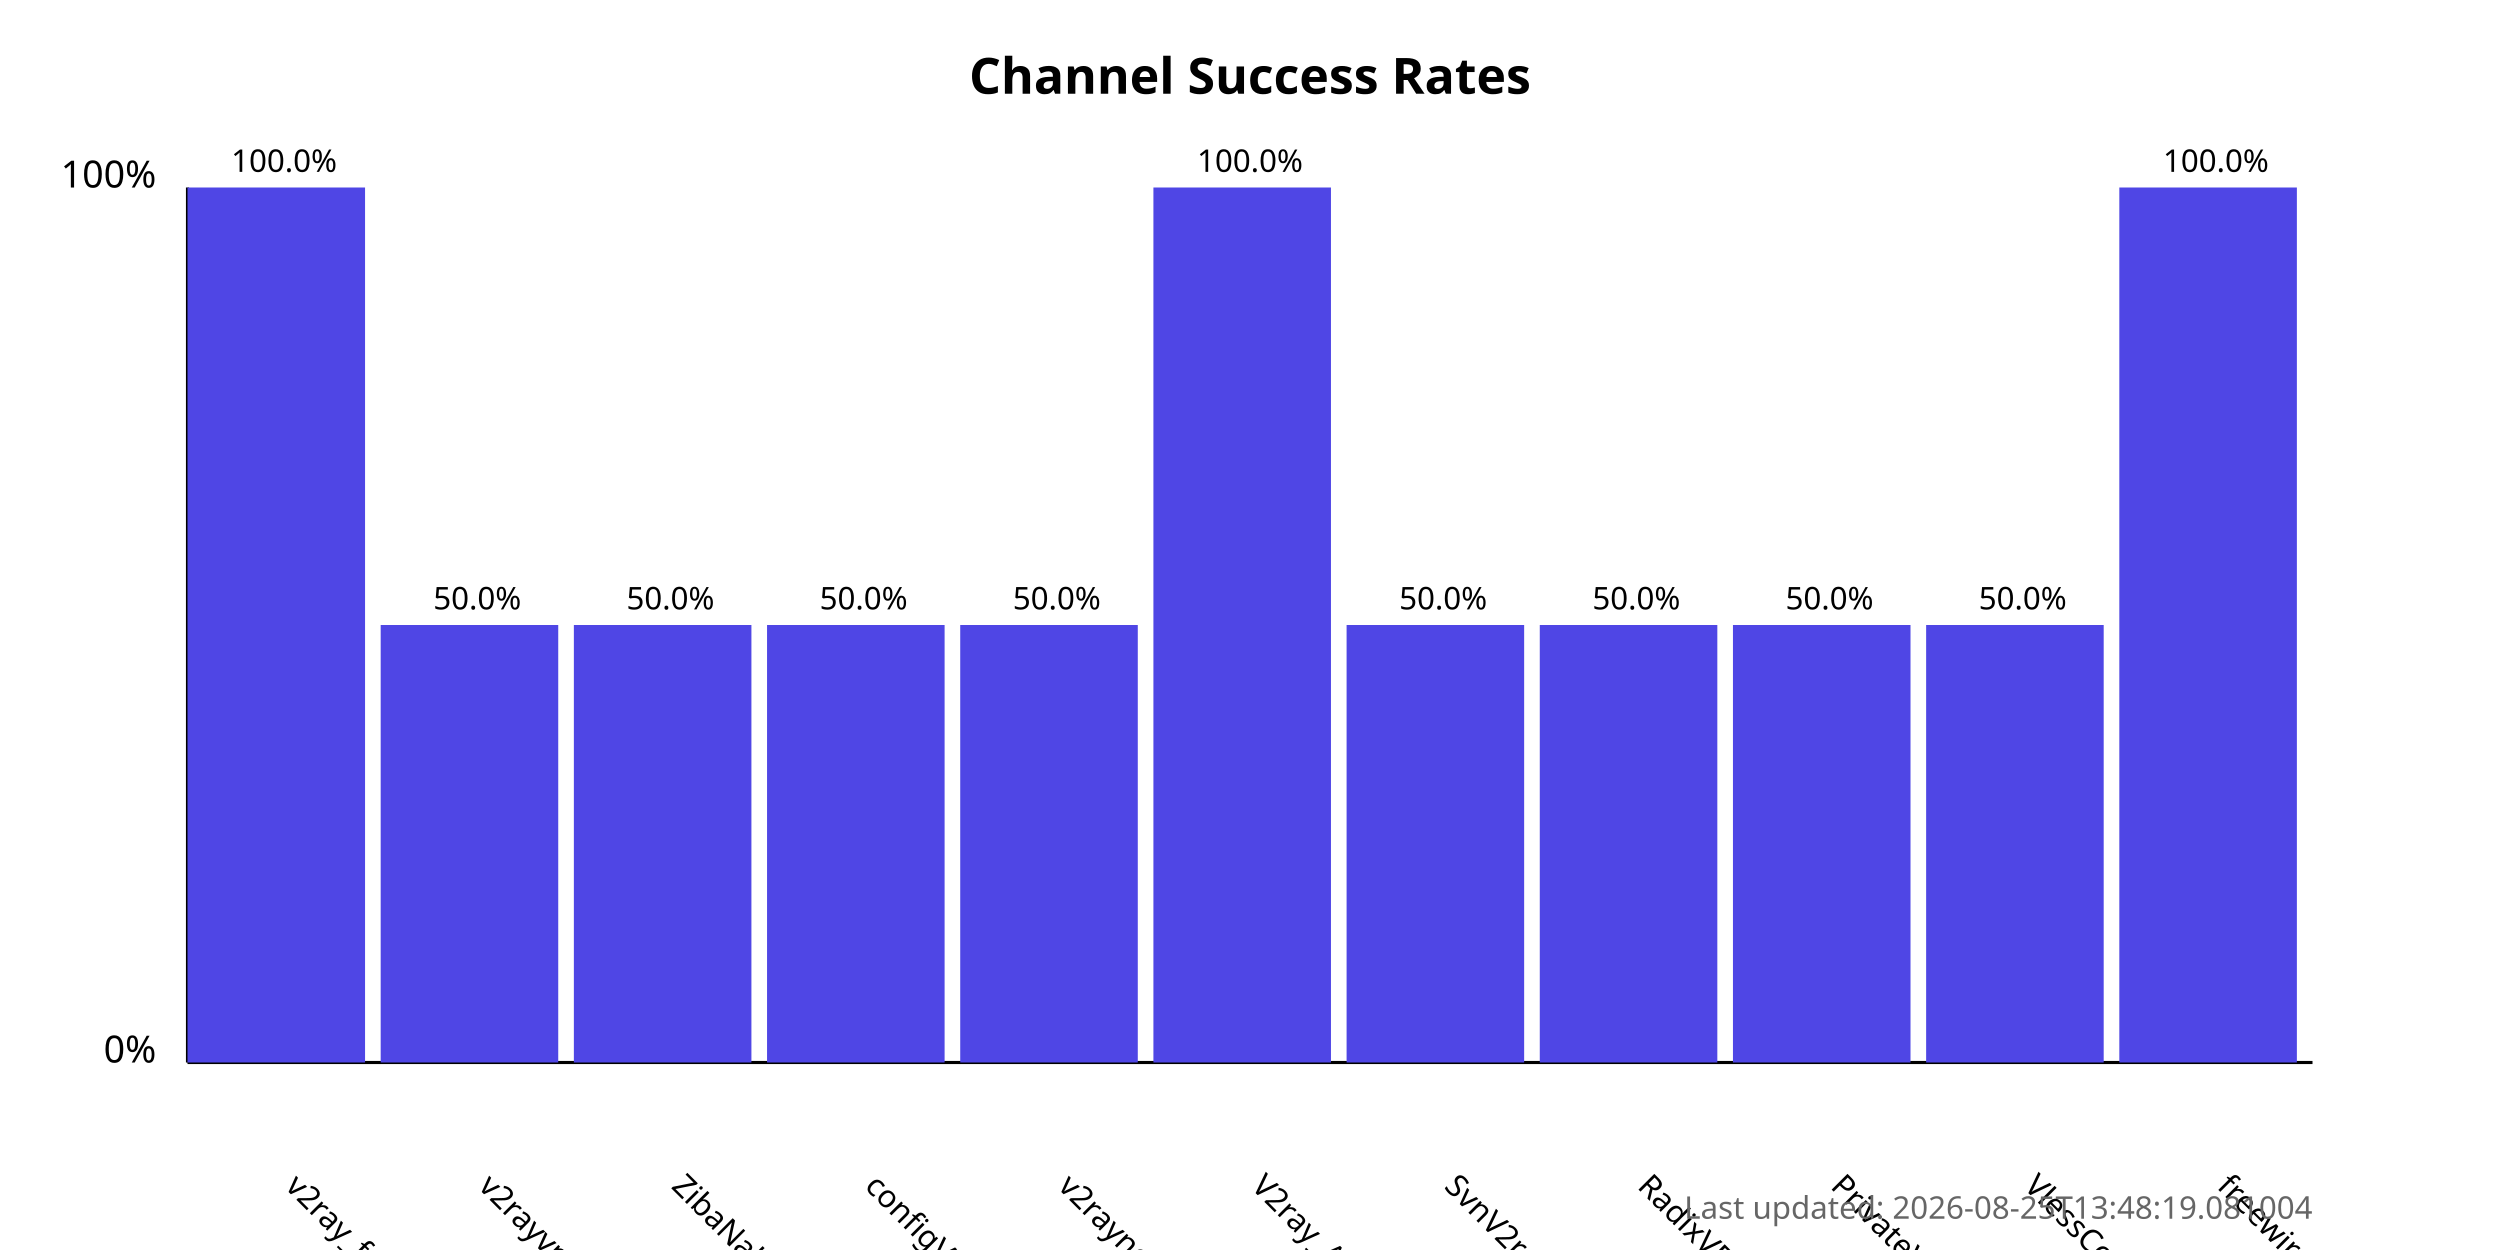
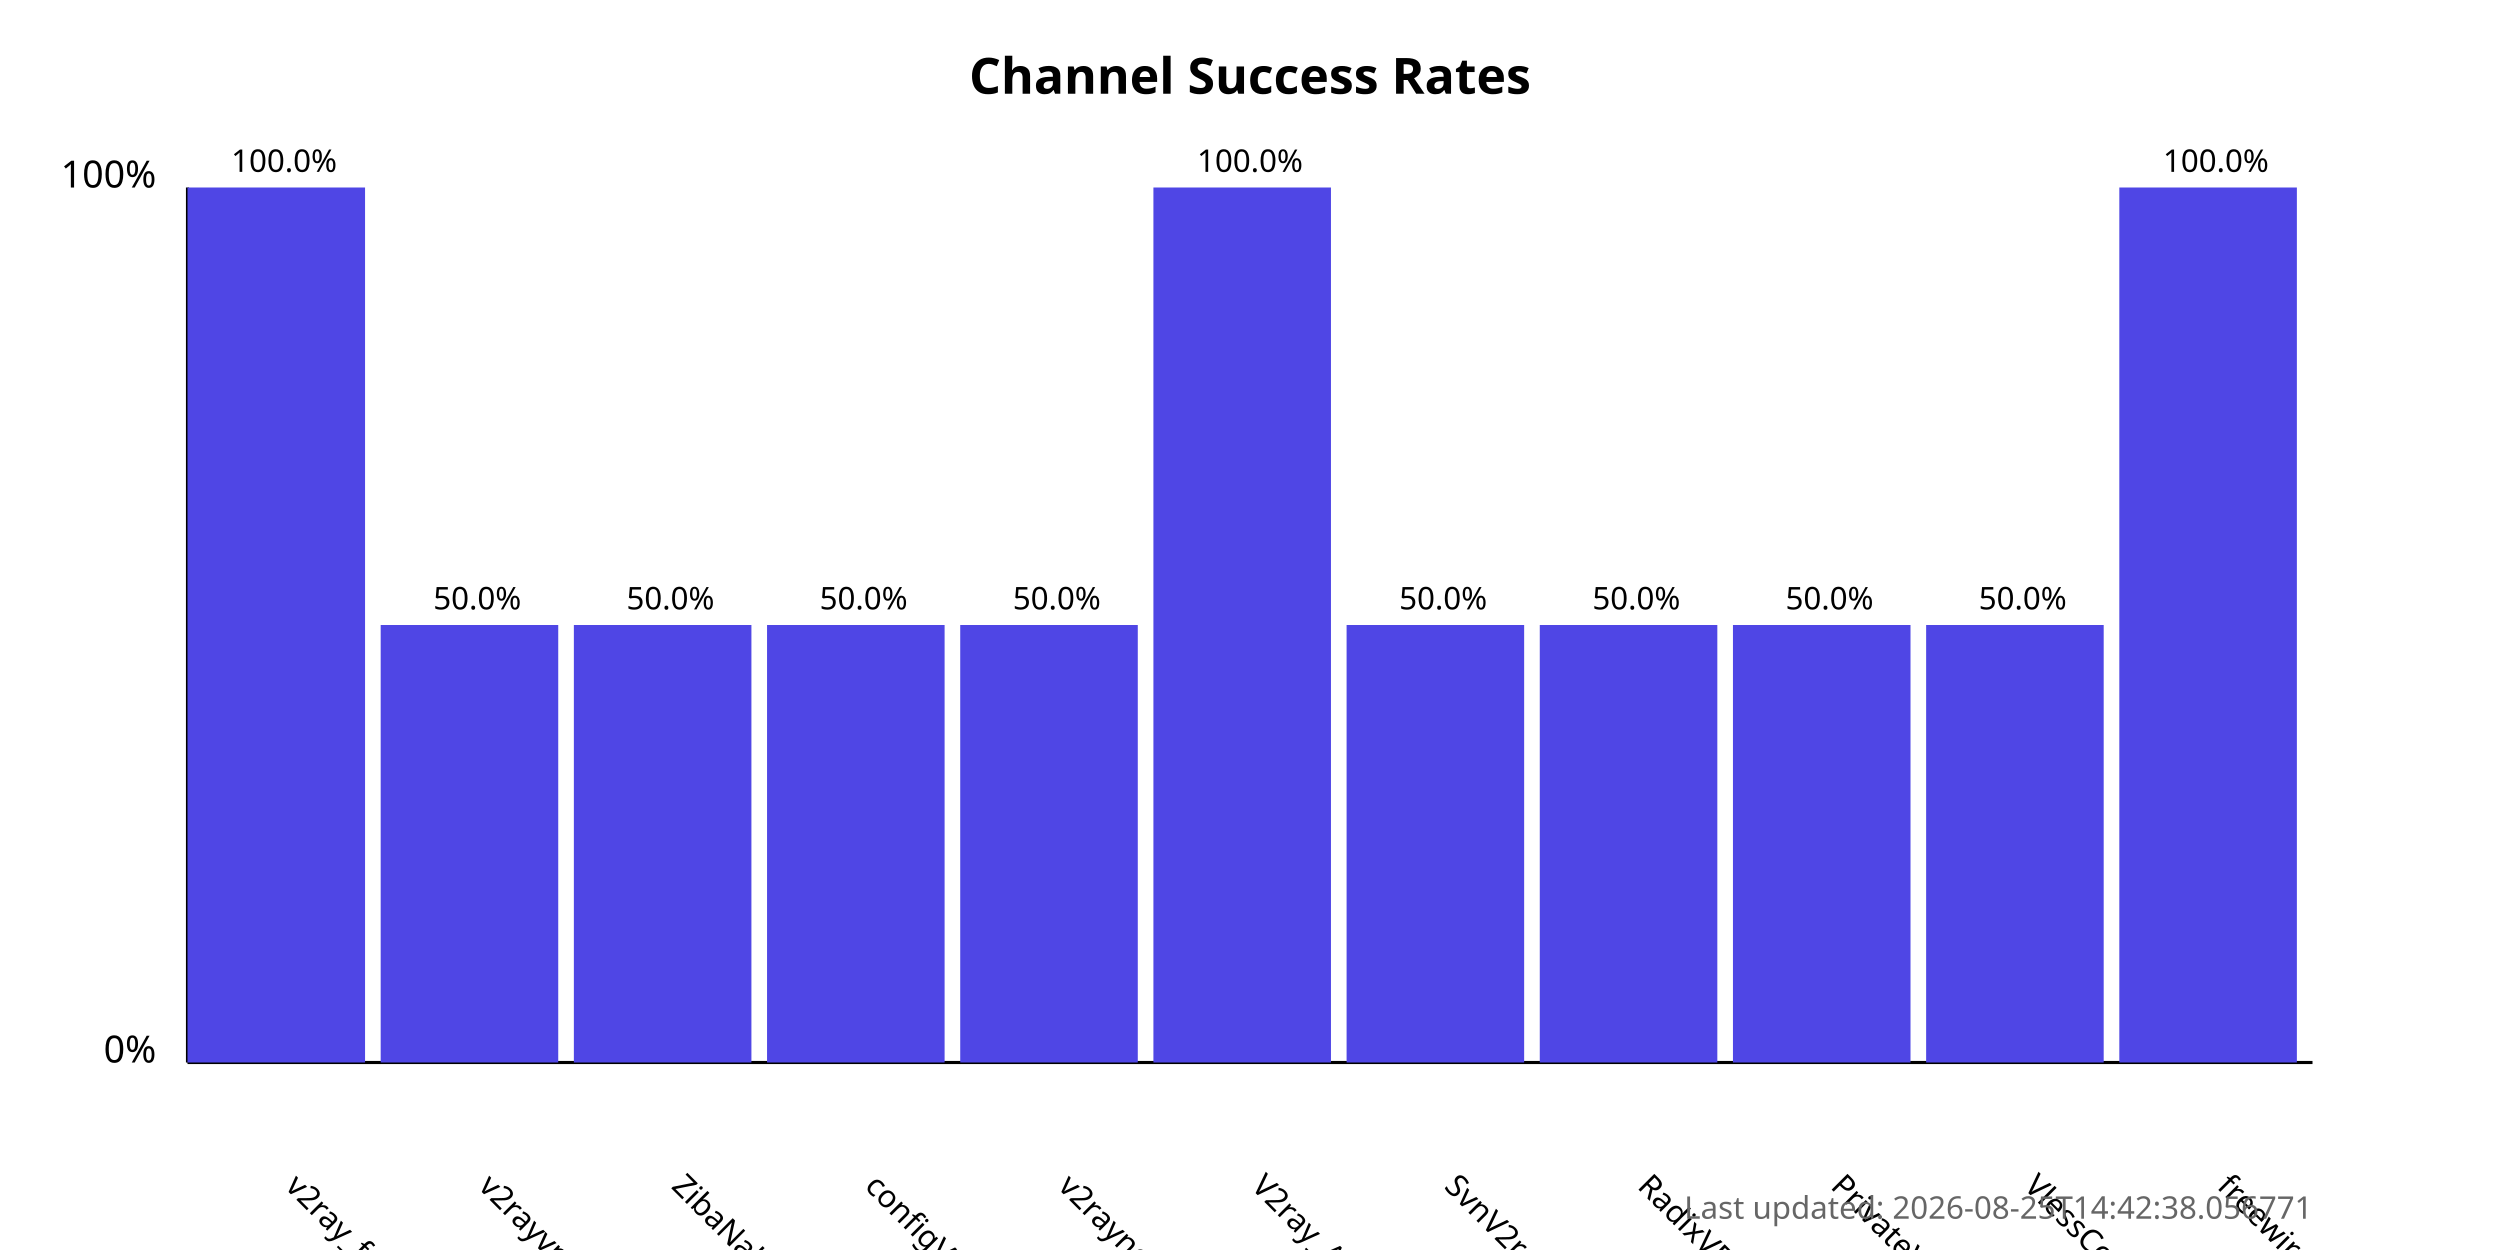
<svg xmlns="http://www.w3.org/2000/svg" width="800" height="400">
  <style>
            .chart-title { font: bold 16px sans-serif; }
            .axis-label { font: 12px sans-serif; }
            .tick-label { font: 10px sans-serif; }
            .bar { fill: #4f46e5; }
            .bar:hover { fill: #6366f1; }
            .timestamp { font: 10px sans-serif; fill: #666; }
        </style>
  <text x="400.0" y="30" text-anchor="middle" class="chart-title">
            Channel Success Rates
        </text>
  <line x1="60" y1="340" x2="60" y2="60" stroke="black" stroke-width="1" />
  <line x1="60" y1="340" x2="740" y2="340" stroke="black" stroke-width="1" />
  <text x="50" y="340" text-anchor="end" class="axis-label">0%</text>
  <text x="50" y="60" text-anchor="end" class="axis-label">100%</text>
  <g>
    <rect x="60" y="60.0" width="56.818" height="280.0" class="bar" />
    <text x="90.909" y="380" transform="rotate(45, 90.90909, 380)" text-anchor="start" class="tick-label">
                v2ray_free_conf
            </text>
    <text x="90.909" y="55.0" text-anchor="middle" class="tick-label">
                100.0%
            </text>
  </g>
  <g>
    <rect x="121.818" y="200.0" width="56.818" height="140.0" class="bar" />
    <text x="152.727" y="380" transform="rotate(45, 152.7273, 380)" text-anchor="start" class="tick-label">
                v2rayvpno
            </text>
    <text x="152.727" y="195.0" text-anchor="middle" class="tick-label">
                50.0%
            </text>
  </g>
  <g>
    <rect x="183.636" y="200.0" width="56.818" height="140.0" class="bar" />
    <text x="214.545" y="380" transform="rotate(45, 214.5455, 380)" text-anchor="start" class="tick-label">
                ZibaNabz
            </text>
    <text x="214.545" y="195.0" text-anchor="middle" class="tick-label">
                50.0%
            </text>
  </g>
  <g>
    <rect x="245.455" y="200.0" width="56.818" height="140.0" class="bar" />
    <text x="276.364" y="380" transform="rotate(45, 276.3636, 380)" text-anchor="start" class="tick-label">
                configV2rayForFree
            </text>
    <text x="276.364" y="195.0" text-anchor="middle" class="tick-label">
                50.0%
            </text>
  </g>
  <g>
    <rect x="307.273" y="200.0" width="56.818" height="140.0" class="bar" />
    <text x="338.182" y="380" transform="rotate(45, 338.1818, 380)" text-anchor="start" class="tick-label">
                v2rayngvpn
            </text>
    <text x="338.182" y="195.0" text-anchor="middle" class="tick-label">
                50.0%
            </text>
  </g>
  <g>
    <rect x="369.091" y="60.0" width="56.818" height="280.0" class="bar" />
    <text x="400.0" y="380" transform="rotate(45, 400.0, 380)" text-anchor="start" class="tick-label">
                V2ray_Alpha
            </text>
    <text x="400.0" y="55.0" text-anchor="middle" class="tick-label">
                100.0%
            </text>
  </g>
  <g>
    <rect x="430.909" y="200.0" width="56.818" height="140.0" class="bar" />
    <text x="461.818" y="380" transform="rotate(45, 461.8182, 380)" text-anchor="start" class="tick-label">
                SvnV2ray
            </text>
    <text x="461.818" y="195.0" text-anchor="middle" class="tick-label">
                50.0%
            </text>
  </g>
  <g>
    <rect x="492.727" y="200.0" width="56.818" height="140.0" class="bar" />
    <text x="523.636" y="380" transform="rotate(45, 523.6364, 380)" text-anchor="start" class="tick-label">
                RadixVPN
            </text>
    <text x="523.636" y="195.0" text-anchor="middle" class="tick-label">
                50.0%
            </text>
  </g>
  <g>
    <rect x="554.545" y="200.0" width="56.818" height="140.0" class="bar" />
    <text x="585.455" y="380" transform="rotate(45, 585.4545, 380)" text-anchor="start" class="tick-label">
                PrivateVPNs
            </text>
    <text x="585.455" y="195.0" text-anchor="middle" class="tick-label">
                50.0%
            </text>
  </g>
  <g>
    <rect x="616.364" y="200.0" width="56.818" height="140.0" class="bar" />
    <text x="647.273" y="380" transform="rotate(45, 647.2727, 380)" text-anchor="start" class="tick-label">
                VlessConfig
            </text>
    <text x="647.273" y="195.0" text-anchor="middle" class="tick-label">
                50.0%
            </text>
  </g>
  <g>
    <rect x="678.182" y="60.0" width="56.818" height="280.0" class="bar" />
    <text x="709.091" y="380" transform="rotate(45, 709.0909, 380)" text-anchor="start" class="tick-label">
                freewireguard
            </text>
    <text x="709.091" y="55.0" text-anchor="middle" class="tick-label">
                100.0%
            </text>
  </g>
  <text x="740" y="390" text-anchor="end" class="timestamp">
-             Last updated: 2026-08-25T13:48:19.081004
+             Last updated: 2026-08-25T14:42:38.056771
        </text>
</svg>
